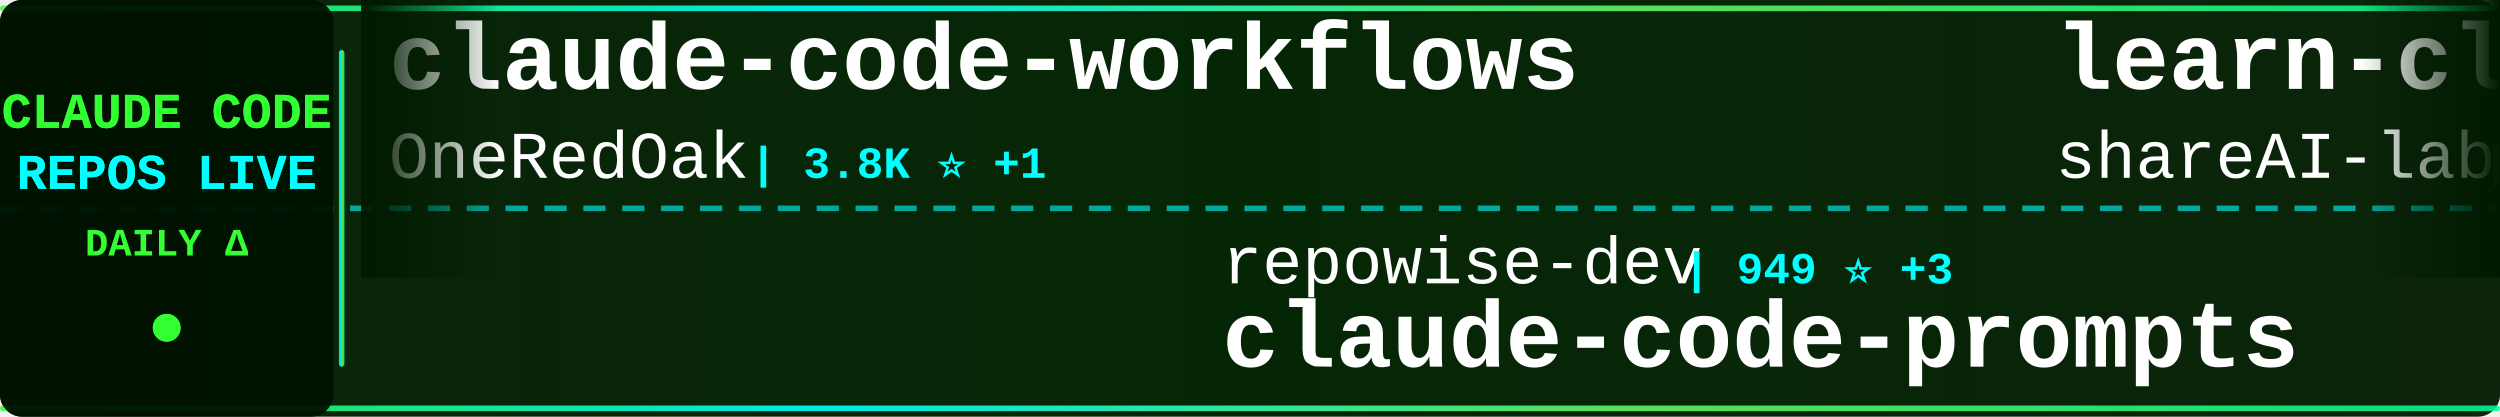
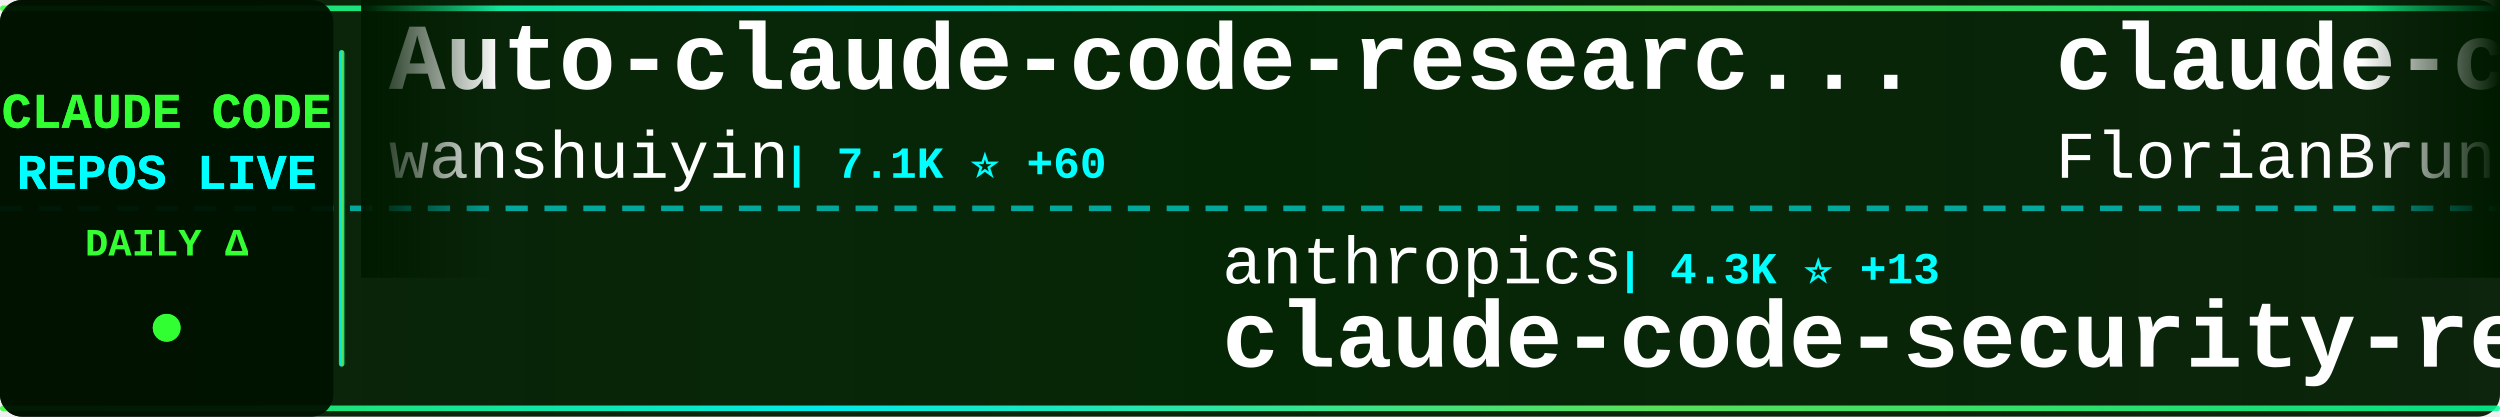
<svg xmlns="http://www.w3.org/2000/svg" width="900" height="150">
  <defs>
    <linearGradient id="tickerBg" x1="0%" y1="0%" x2="100%" y2="0%">
      <stop offset="0%" style="stop-color:#001a00;stop-opacity:0.95" />
      <stop offset="50%" style="stop-color:#002200;stop-opacity:0.98" />
      <stop offset="100%" style="stop-color:#001a00;stop-opacity:0.95" />
    </linearGradient>
    <linearGradient id="borderGrad" x1="0%" y1="0%" x2="100%" y2="0%">
      <stop offset="0%" style="stop-color:#33ff33;stop-opacity:0.85">
        <animate attributeName="stop-opacity" values="0.85;1;0.85" dur="2s" repeatCount="indefinite" />
      </stop>
      <stop offset="33%" style="stop-color:#00ffff;stop-opacity:0.9">
        <animate attributeName="stop-opacity" values="0.9;1;0.9" dur="2.2s" repeatCount="indefinite" />
      </stop>
      <stop offset="66%" style="stop-color:#66ff66;stop-opacity:0.85">
        <animate attributeName="stop-opacity" values="0.85;1;0.85" dur="1.8s" repeatCount="indefinite" />
      </stop>
      <stop offset="100%" style="stop-color:#00ff99;stop-opacity:0.85">
        <animate attributeName="stop-opacity" values="0.85;1;0.85" dur="2s" repeatCount="indefinite" />
      </stop>
    </linearGradient>
    <filter id="textGlow">
      <feGaussianBlur stdDeviation="0.1" result="coloredBlur" />
      <feMerge>
        <feMergeNode in="coloredBlur" />
        <feMergeNode in="SourceGraphic" />
      </feMerge>
    </filter>
    <filter id="metricGlow">
      <feGaussianBlur stdDeviation="0.2" result="coloredBlur" />
      <feMerge>
        <feMergeNode in="coloredBlur" />
        <feMergeNode in="SourceGraphic" />
      </feMerge>
    </filter>
    <linearGradient id="leftFade" x1="0%" y1="0%" x2="100%" y2="0%">
      <stop offset="0%" style="stop-color:#001a00;stop-opacity:1" />
      <stop offset="100%" style="stop-color:#001a00;stop-opacity:0" />
    </linearGradient>
    <linearGradient id="rightFade" x1="0%" y1="0%" x2="100%" y2="0%">
      <stop offset="0%" style="stop-color:#001a00;stop-opacity:0" />
      <stop offset="100%" style="stop-color:#001a00;stop-opacity:1" />
    </linearGradient>
  </defs>
  <rect width="900" height="150" fill="url(#tickerBg)" rx="8" />
  <rect x="0" y="2" width="900" height="2" fill="url(#borderGrad)" rx="1" />
  <rect x="0" y="146" width="900" height="2" fill="url(#borderGrad)" rx="1" />
  <line x1="0" y1="75" x2="900" y2="75" stroke="#00ffff" stroke-width="2" stroke-dasharray="8 6" opacity="0.6" />
  <rect x="0" y="0" width="120" height="150" fill="#001100" opacity="0.95" rx="8" />
  <text x="60" y="46" font-family="'Courier New', monospace" font-size="18" font-weight="bold" fill="#33ff33" text-anchor="middle" filter="url(#textGlow)">
    CLAUDE CODE
  </text>
  <text x="60" y="68" font-family="'Courier New', monospace" font-size="18" font-weight="bold" fill="#00ffff" text-anchor="middle" filter="url(#textGlow)">
    REPOS LIVE
  </text>
  <text x="60" y="92" font-family="'Courier New', monospace" font-size="14" font-weight="bold" fill="#33ff33" text-anchor="middle">
    DAILY Δ
  </text>
  <circle cx="60" cy="118" r="5" fill="#33ff33" filter="url(#metricGlow)">
    <animate attributeName="r" values="4;6;4" dur="1.5s" repeatCount="indefinite" />
    <animate attributeName="opacity" values="0.6;1;0.6" dur="1.5s" repeatCount="indefinite" />
  </circle>
  <rect x="122" y="18" width="2" height="114" fill="url(#borderGrad)" rx="1" />
  <clipPath id="tickerClip">
    <rect x="130" y="0" width="770" height="150" />
  </clipPath>
  <g clip-path="url(#tickerClip)">
    <g id="tickerItems">
      <animateTransform attributeName="transform" attributeType="XML" type="translate" from="0 0" to="-3000 0" dur="54s" repeatCount="indefinite" />
      <g transform="translate(0, 0)">
-         <text x="140" y="32" font-family="'Courier New', monospace" font-size="34" font-weight="bold" fill="#ffffff">claude-code-workflows</text>
-         <text x="140" y="64" font-family="'Courier New', monospace" font-size="24" font-weight="normal" fill="#ffffff" opacity="1.0">OneRedOak</text>
-         <text x="270" y="64" font-family="'Courier New', monospace" font-size="16" font-weight="bold" fill="#00ffff"> | 3.8K ⭐ +1</text>
+         <text x="140" y="32" font-family="'Courier New', monospace" font-size="34" font-weight="bold" fill="#ffffff">Auto-claude-code-researc...</text>
+         <text x="140" y="64" font-family="'Courier New', monospace" font-size="24" font-weight="normal" fill="#ffffff" opacity="1.0">wanshuiyin</text>
+         <text x="282" y="64" font-family="'Courier New', monospace" font-size="16" font-weight="bold" fill="#00ffff"> | 7.1K ⭐ +60</text>
      </g>
      <g transform="translate(300, 0)">
-         <text x="140" y="102" font-family="'Courier New', monospace" font-size="24" font-weight="normal" fill="#ffffff" opacity="1.0">repowise-dev</text>
-         <text x="306" y="102" font-family="'Courier New', monospace" font-size="16" font-weight="bold" fill="#00ffff"> | 949 ⭐ +3</text>
-         <text x="140" y="132" font-family="'Courier New', monospace" font-size="34" font-weight="bold" fill="#ffffff">claude-code-prompts</text>
+         <text x="140" y="102" font-family="'Courier New', monospace" font-size="24" font-weight="normal" fill="#ffffff" opacity="1.0">anthropics</text>
+         <text x="282" y="102" font-family="'Courier New', monospace" font-size="16" font-weight="bold" fill="#00ffff"> | 4.3K ⭐ +13</text>
+         <text x="140" y="132" font-family="'Courier New', monospace" font-size="34" font-weight="bold" fill="#ffffff">claude-code-security-rev...</text>
      </g>
      <g transform="translate(600, 0)">
-         <text x="140" y="32" font-family="'Courier New', monospace" font-size="34" font-weight="bold" fill="#ffffff">learn-claude-code</text>
-         <text x="140" y="64" font-family="'Courier New', monospace" font-size="24" font-weight="normal" fill="#ffffff" opacity="1.0">shareAI-lab</text>
-         <text x="294" y="64" font-family="'Courier New', monospace" font-size="16" font-weight="bold" fill="#00ffff"> | 55.2K ⭐ +329</text>
+         <text x="140" y="32" font-family="'Courier New', monospace" font-size="34" font-weight="bold" fill="#ffffff">claude-code-ultimate-gui...</text>
+         <text x="140" y="64" font-family="'Courier New', monospace" font-size="24" font-weight="normal" fill="#ffffff" opacity="1.0">FlorianBruniaux</text>
+         <text x="342" y="64" font-family="'Courier New', monospace" font-size="16" font-weight="bold" fill="#00ffff"> | 3.8K ⭐ +47</text>
      </g>
      <g transform="translate(900, 0)">
-         <text x="140" y="102" font-family="'Courier New', monospace" font-size="24" font-weight="normal" fill="#ffffff" opacity="1.0">eyaltoledano</text>
-         <text x="306" y="102" font-family="'Courier New', monospace" font-size="16" font-weight="bold" fill="#00ffff"> | 26.6K ⭐ +20</text>
-         <text x="140" y="132" font-family="'Courier New', monospace" font-size="34" font-weight="bold" fill="#ffffff">claude-task-master</text>
+         <text x="140" y="102" font-family="'Courier New', monospace" font-size="24" font-weight="normal" fill="#ffffff" opacity="1.0">anthropics</text>
+         <text x="282" y="102" font-family="'Courier New', monospace" font-size="16" font-weight="bold" fill="#00ffff"> | 798 ⭐ +5</text>
+         <text x="140" y="132" font-family="'Courier New', monospace" font-size="34" font-weight="bold" fill="#ffffff">claude-code-base-action</text>
      </g>
      <g transform="translate(1200, 0)">
-         <text x="140" y="32" font-family="'Courier New', monospace" font-size="34" font-weight="bold" fill="#ffffff">claude-code-source</text>
-         <text x="140" y="64" font-family="'Courier New', monospace" font-size="24" font-weight="normal" fill="#ffffff" opacity="1.0">JrCx7scC</text>
-         <text x="258" y="64" font-family="'Courier New', monospace" font-size="16" font-weight="bold" fill="#00ffff"> | 354 ⭐</text>
+         <text x="140" y="32" font-family="'Courier New', monospace" font-size="34" font-weight="bold" fill="#ffffff">agents</text>
+         <text x="140" y="64" font-family="'Courier New', monospace" font-size="24" font-weight="normal" fill="#ffffff" opacity="1.0">wshobson</text>
+         <text x="258" y="64" font-family="'Courier New', monospace" font-size="16" font-weight="bold" fill="#00ffff"> | 34.0K ⭐ +70</text>
      </g>
      <g transform="translate(1500, 0)">
-         <text x="140" y="102" font-family="'Courier New', monospace" font-size="24" font-weight="normal" fill="#ffffff" opacity="1.0">diet103</text>
-         <text x="246" y="102" font-family="'Courier New', monospace" font-size="16" font-weight="bold" fill="#00ffff"> | 9.5K ⭐ +13</text>
-         <text x="140" y="132" font-family="'Courier New', monospace" font-size="34" font-weight="bold" fill="#ffffff">claude-code-infrastructu...</text>
+         <text x="140" y="102" font-family="'Courier New', monospace" font-size="24" font-weight="normal" fill="#ffffff" opacity="1.0">ykdojo</text>
+         <text x="234" y="102" font-family="'Courier New', monospace" font-size="16" font-weight="bold" fill="#00ffff"> | 7.8K ⭐ +25</text>
+         <text x="140" y="132" font-family="'Courier New', monospace" font-size="34" font-weight="bold" fill="#ffffff">claude-code-tips</text>
      </g>
      <g transform="translate(1800, 0)">
-         <text x="140" y="32" font-family="'Courier New', monospace" font-size="34" font-weight="bold" fill="#ffffff">happy</text>
-         <text x="140" y="64" font-family="'Courier New', monospace" font-size="24" font-weight="normal" fill="#ffffff" opacity="1.0">slopus</text>
-         <text x="234" y="64" font-family="'Courier New', monospace" font-size="16" font-weight="bold" fill="#00ffff"> | 18.8K ⭐ +85</text>
+         <text x="140" y="32" font-family="'Courier New', monospace" font-size="34" font-weight="bold" fill="#ffffff">claude-plugins-official</text>
+         <text x="140" y="64" font-family="'Courier New', monospace" font-size="24" font-weight="normal" fill="#ffffff" opacity="1.0">anthropics</text>
+         <text x="282" y="64" font-family="'Courier New', monospace" font-size="16" font-weight="bold" fill="#00ffff"> | 17.5K ⭐ +104</text>
      </g>
      <g transform="translate(2100, 0)">
-         <text x="140" y="102" font-family="'Courier New', monospace" font-size="24" font-weight="normal" fill="#ffffff" opacity="1.0">fuergaosi233</text>
-         <text x="306" y="102" font-family="'Courier New', monospace" font-size="16" font-weight="bold" fill="#00ffff"> | 2.5K ⭐ +4</text>
-         <text x="140" y="132" font-family="'Courier New', monospace" font-size="34" font-weight="bold" fill="#ffffff">claude-code-proxy</text>
+         <text x="140" y="102" font-family="'Courier New', monospace" font-size="24" font-weight="normal" fill="#ffffff" opacity="1.0">JrCx7scC</text>
+         <text x="258" y="102" font-family="'Courier New', monospace" font-size="16" font-weight="bold" fill="#00ffff"> | 354 ⭐</text>
+         <text x="140" y="132" font-family="'Courier New', monospace" font-size="34" font-weight="bold" fill="#ffffff">claude-code-source</text>
      </g>
      <g transform="translate(2400, 0)">
-         <text x="140" y="32" font-family="'Courier New', monospace" font-size="34" font-weight="bold" fill="#ffffff">claude-code-router</text>
-         <text x="140" y="64" font-family="'Courier New', monospace" font-size="24" font-weight="normal" fill="#ffffff" opacity="1.0">musistudio</text>
-         <text x="282" y="64" font-family="'Courier New', monospace" font-size="16" font-weight="bold" fill="#00ffff"> | 32.6K ⭐ +54</text>
+         <text x="140" y="32" font-family="'Courier New', monospace" font-size="34" font-weight="bold" fill="#ffffff">claude-code-spec-workflo...</text>
+         <text x="140" y="64" font-family="'Courier New', monospace" font-size="24" font-weight="normal" fill="#ffffff" opacity="1.0">Pimzino</text>
+         <text x="246" y="64" font-family="'Courier New', monospace" font-size="16" font-weight="bold" fill="#00ffff"> | 3.7K ⭐ +8</text>
      </g>
      <g transform="translate(2700, 0)">
-         <text x="140" y="102" font-family="'Courier New', monospace" font-size="24" font-weight="normal" fill="#ffffff" opacity="1.0">anthropics</text>
-         <text x="282" y="102" font-family="'Courier New', monospace" font-size="16" font-weight="bold" fill="#00ffff"> | 17.4K ⭐ +97</text>
-         <text x="140" y="132" font-family="'Courier New', monospace" font-size="34" font-weight="bold" fill="#ffffff">claude-plugins-official</text>
+         <text x="140" y="102" font-family="'Courier New', monospace" font-size="24" font-weight="normal" fill="#ffffff" opacity="1.0">farion1231</text>
+         <text x="282" y="102" font-family="'Courier New', monospace" font-size="16" font-weight="bold" fill="#00ffff"> | 48.1K ⭐ +658</text>
+         <text x="140" y="132" font-family="'Courier New', monospace" font-size="34" font-weight="bold" fill="#ffffff">cc-switch</text>
      </g>
      <g transform="translate(3000, 0)">
-         <text x="140" y="32" font-family="'Courier New', monospace" font-size="34" font-weight="bold" fill="#ffffff">claude-code-workflows</text>
-         <text x="140" y="64" font-family="'Courier New', monospace" font-size="24" font-weight="normal" fill="#ffffff" opacity="1.0">OneRedOak</text>
-         <text x="270" y="64" font-family="'Courier New', monospace" font-size="16" font-weight="bold" fill="#00ffff"> | 3.8K ⭐ +1</text>
+         <text x="140" y="32" font-family="'Courier New', monospace" font-size="34" font-weight="bold" fill="#ffffff">Auto-claude-code-researc...</text>
+         <text x="140" y="64" font-family="'Courier New', monospace" font-size="24" font-weight="normal" fill="#ffffff" opacity="1.0">wanshuiyin</text>
+         <text x="282" y="64" font-family="'Courier New', monospace" font-size="16" font-weight="bold" fill="#00ffff"> | 7.1K ⭐ +60</text>
      </g>
      <g transform="translate(3300, 0)">
-         <text x="140" y="102" font-family="'Courier New', monospace" font-size="24" font-weight="normal" fill="#ffffff" opacity="1.0">repowise-dev</text>
-         <text x="306" y="102" font-family="'Courier New', monospace" font-size="16" font-weight="bold" fill="#00ffff"> | 949 ⭐ +3</text>
-         <text x="140" y="132" font-family="'Courier New', monospace" font-size="34" font-weight="bold" fill="#ffffff">claude-code-prompts</text>
+         <text x="140" y="102" font-family="'Courier New', monospace" font-size="24" font-weight="normal" fill="#ffffff" opacity="1.0">anthropics</text>
+         <text x="282" y="102" font-family="'Courier New', monospace" font-size="16" font-weight="bold" fill="#00ffff"> | 4.3K ⭐ +13</text>
+         <text x="140" y="132" font-family="'Courier New', monospace" font-size="34" font-weight="bold" fill="#ffffff">claude-code-security-rev...</text>
      </g>
      <g transform="translate(3600, 0)">
-         <text x="140" y="32" font-family="'Courier New', monospace" font-size="34" font-weight="bold" fill="#ffffff">learn-claude-code</text>
-         <text x="140" y="64" font-family="'Courier New', monospace" font-size="24" font-weight="normal" fill="#ffffff" opacity="1.0">shareAI-lab</text>
-         <text x="294" y="64" font-family="'Courier New', monospace" font-size="16" font-weight="bold" fill="#00ffff"> | 55.2K ⭐ +329</text>
+         <text x="140" y="32" font-family="'Courier New', monospace" font-size="34" font-weight="bold" fill="#ffffff">claude-code-ultimate-gui...</text>
+         <text x="140" y="64" font-family="'Courier New', monospace" font-size="24" font-weight="normal" fill="#ffffff" opacity="1.0">FlorianBruniaux</text>
+         <text x="342" y="64" font-family="'Courier New', monospace" font-size="16" font-weight="bold" fill="#00ffff"> | 3.8K ⭐ +47</text>
      </g>
      <g transform="translate(3900, 0)">
-         <text x="140" y="102" font-family="'Courier New', monospace" font-size="24" font-weight="normal" fill="#ffffff" opacity="1.0">eyaltoledano</text>
-         <text x="306" y="102" font-family="'Courier New', monospace" font-size="16" font-weight="bold" fill="#00ffff"> | 26.6K ⭐ +20</text>
-         <text x="140" y="132" font-family="'Courier New', monospace" font-size="34" font-weight="bold" fill="#ffffff">claude-task-master</text>
+         <text x="140" y="102" font-family="'Courier New', monospace" font-size="24" font-weight="normal" fill="#ffffff" opacity="1.0">anthropics</text>
+         <text x="282" y="102" font-family="'Courier New', monospace" font-size="16" font-weight="bold" fill="#00ffff"> | 798 ⭐ +5</text>
+         <text x="140" y="132" font-family="'Courier New', monospace" font-size="34" font-weight="bold" fill="#ffffff">claude-code-base-action</text>
      </g>
    </g>
  </g>
  <rect x="130" y="0" width="50" height="100" fill="url(#leftFade)" />
  <rect x="850" y="0" width="50" height="100" fill="url(#rightFade)" />
</svg>
